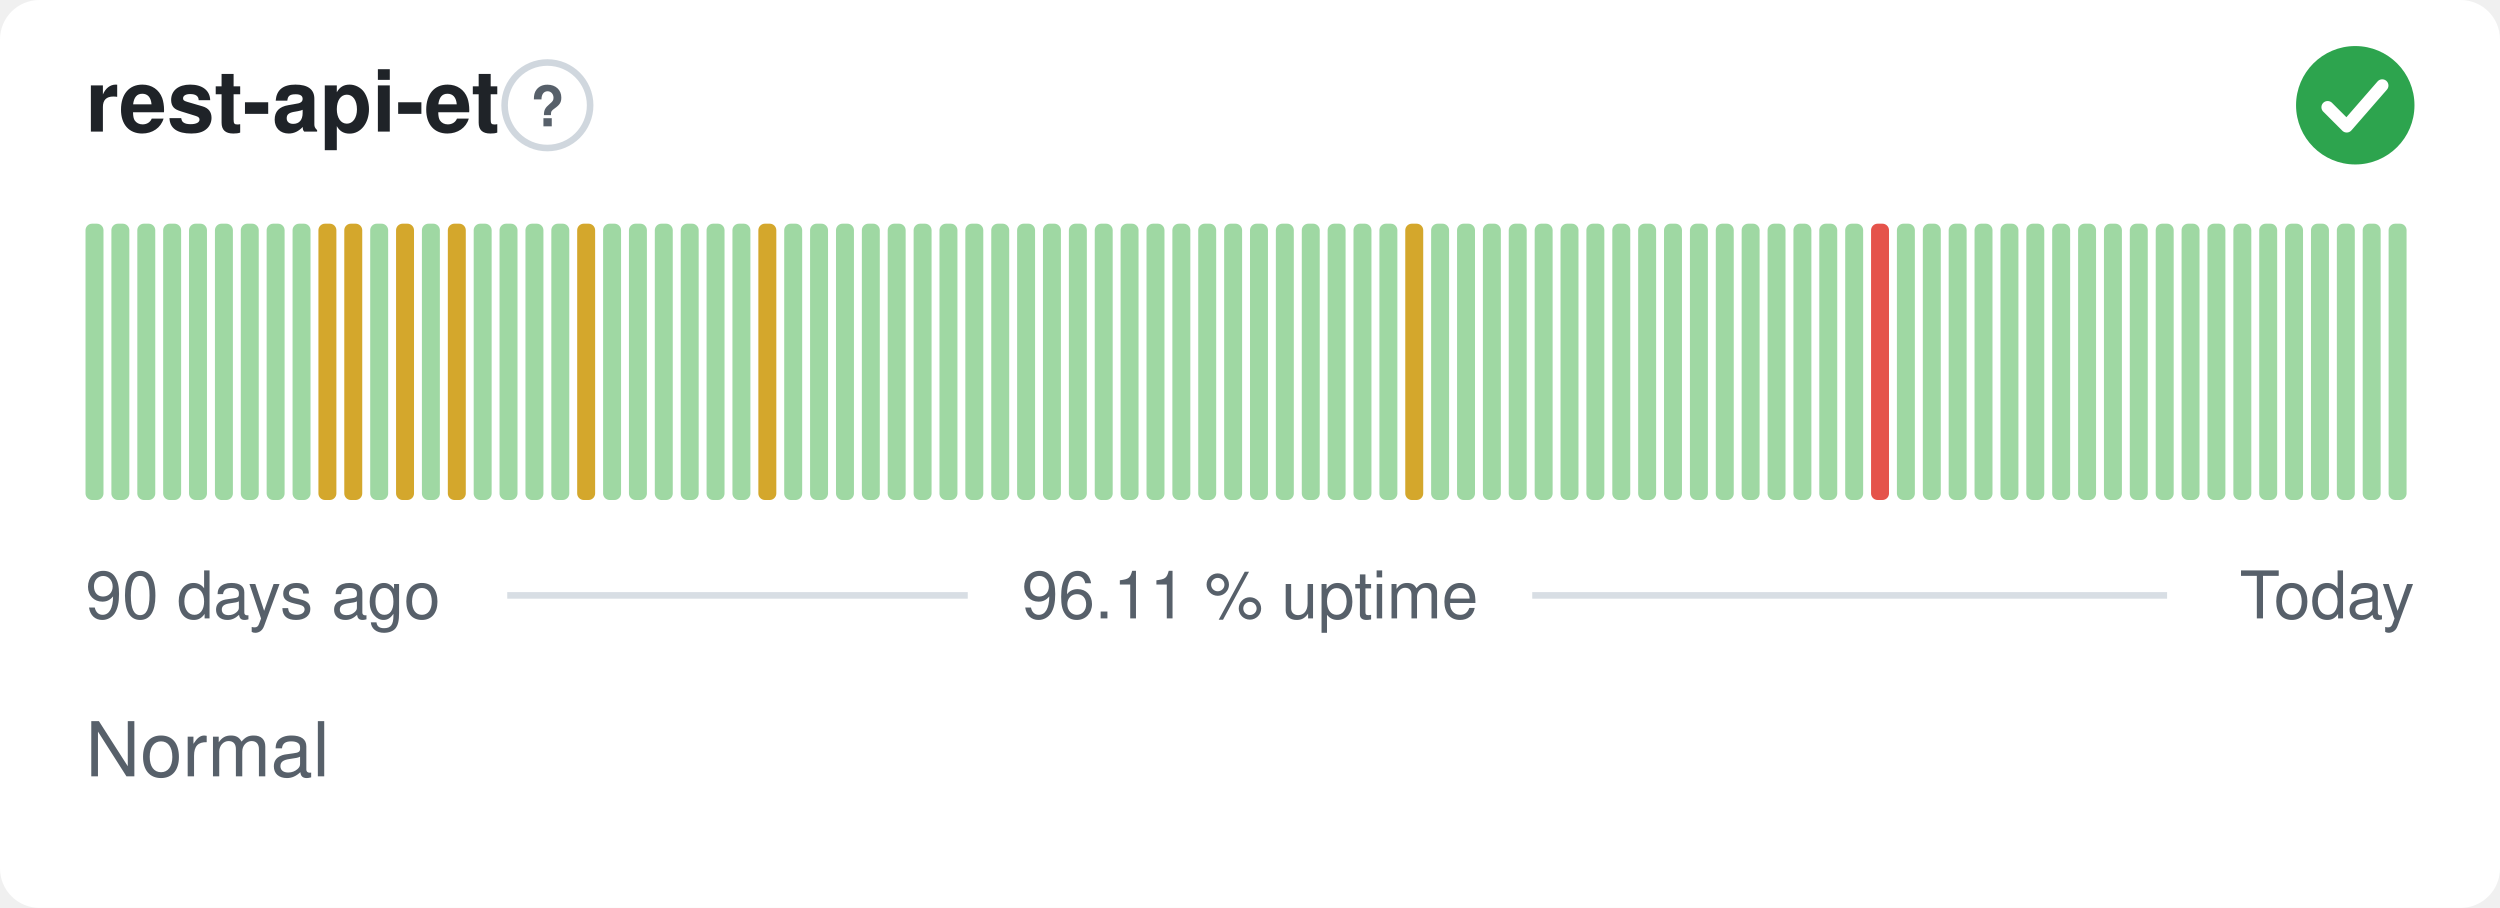
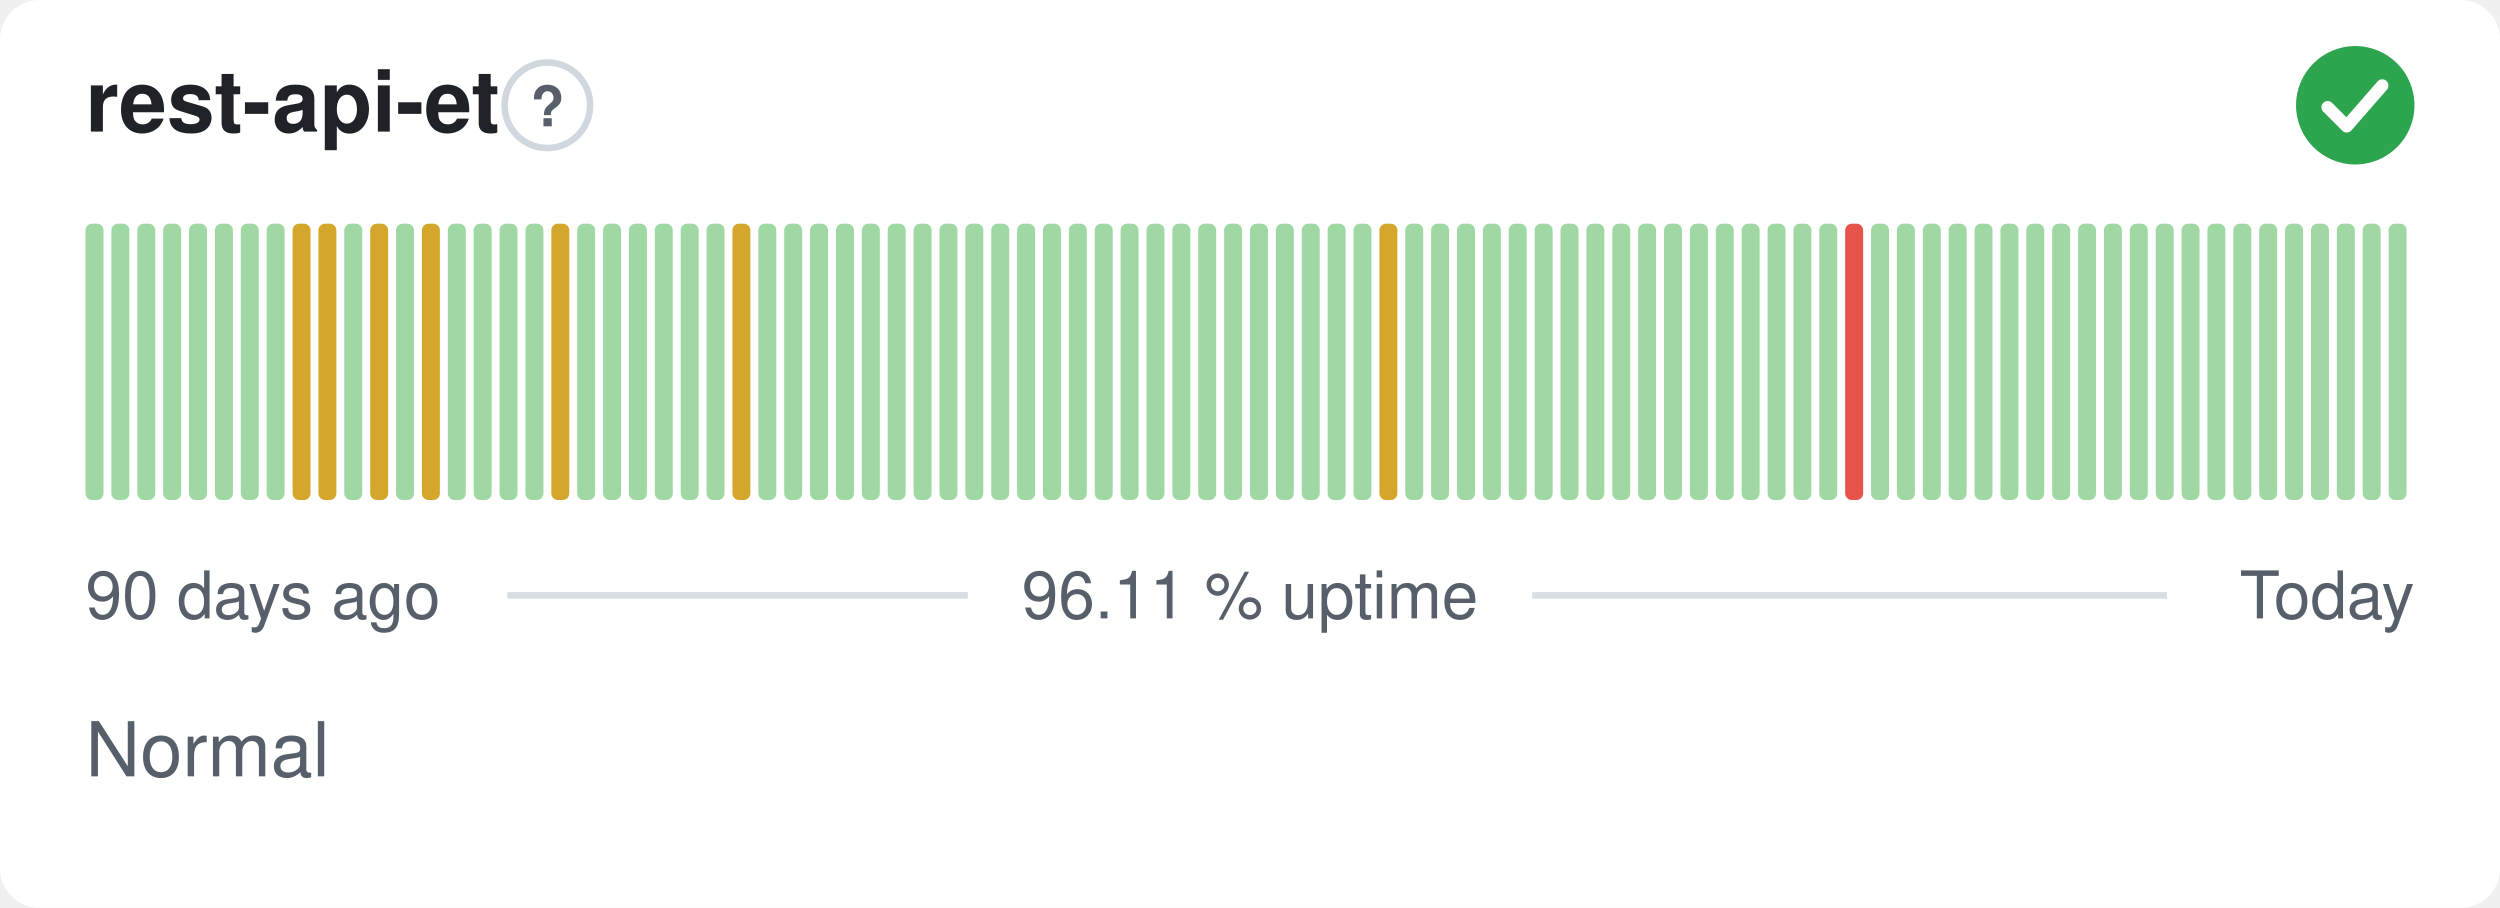
<svg xmlns="http://www.w3.org/2000/svg" width="380" height="138" viewBox="0 0 380 138" role="img" aria-label="rest-api-et: Normal, 96.11 % uptime over the last 90 days" font-family="-apple-system,BlinkMacSystemFont,'Segoe UI',Helvetica,Arial,sans-serif">
  <style>
    @media (prefers-color-scheme: dark) {
      .bg { fill: #0d1117 }
      .title { fill: #e6edf3 }
      .muted { fill: #8b949e }
      .hint { stroke: #30363d }
      .rule { stroke: #30363d }
      .nodata { fill: #21262d }
    }
  </style>
  <rect class="bg" width="380" height="138" rx="6" fill="#ffffff" />
  <text class="title" x="13" y="20" font-size="13" font-weight="600" fill="#1f2328">rest-api-et</text>
  <circle class="hint" cx="83.2" cy="16" r="6.5" fill="none" stroke="#d0d7de" stroke-width="1" />
  <text class="muted" x="83.2" y="19.2" text-anchor="middle" font-size="8.5" font-weight="700" fill="#57606a">?</text>
  <circle cx="358" cy="16" r="9" fill="#2da44e" />
  <path d="M353.80 16.30l2.90 2.90 5.40 -6.20" fill="none" stroke="#fff" stroke-width="1.89" stroke-linecap="round" stroke-linejoin="round" />
  <rect x="13.00" y="34.00" width="2.73" height="42.00" rx="1" fill="#9fd8a3" />
  <rect x="16.93" y="34.00" width="2.73" height="42.00" rx="1" fill="#9fd8a3" />
  <rect x="20.87" y="34.00" width="2.73" height="42.00" rx="1" fill="#9fd8a3" />
  <rect x="24.80" y="34.00" width="2.73" height="42.00" rx="1" fill="#9fd8a3" />
  <rect x="28.73" y="34.00" width="2.73" height="42.00" rx="1" fill="#9fd8a3" />
  <rect x="32.67" y="34.00" width="2.73" height="42.00" rx="1" fill="#9fd8a3" />
  <rect x="36.60" y="34.00" width="2.73" height="42.00" rx="1" fill="#9fd8a3" />
  <rect x="40.53" y="34.00" width="2.73" height="42.00" rx="1" fill="#9fd8a3" />
-   <rect x="44.47" y="34.00" width="2.73" height="42.00" rx="1" fill="#9fd8a3" />
+   <rect x="44.47" y="34.00" width="2.73" height="42.00" rx="1" fill="#d4a72c" />
  <rect x="48.40" y="34.00" width="2.73" height="42.00" rx="1" fill="#d4a72c" />
-   <rect x="52.33" y="34.00" width="2.73" height="42.00" rx="1" fill="#d4a72c" />
-   <rect x="56.27" y="34.00" width="2.73" height="42.00" rx="1" fill="#9fd8a3" />
-   <rect x="60.20" y="34.00" width="2.73" height="42.00" rx="1" fill="#d4a72c" />
-   <rect x="64.13" y="34.00" width="2.73" height="42.00" rx="1" fill="#9fd8a3" />
-   <rect x="68.07" y="34.00" width="2.73" height="42.00" rx="1" fill="#d4a72c" />
+   <rect x="52.33" y="34.00" width="2.73" height="42.00" rx="1" fill="#9fd8a3" />
+   <rect x="56.27" y="34.00" width="2.73" height="42.00" rx="1" fill="#d4a72c" />
+   <rect x="60.20" y="34.00" width="2.73" height="42.00" rx="1" fill="#9fd8a3" />
+   <rect x="64.13" y="34.00" width="2.73" height="42.00" rx="1" fill="#d4a72c" />
+   <rect x="68.07" y="34.00" width="2.73" height="42.00" rx="1" fill="#9fd8a3" />
  <rect x="72.00" y="34.00" width="2.73" height="42.00" rx="1" fill="#9fd8a3" />
  <rect x="75.93" y="34.00" width="2.73" height="42.00" rx="1" fill="#9fd8a3" />
  <rect x="79.87" y="34.00" width="2.73" height="42.00" rx="1" fill="#9fd8a3" />
-   <rect x="83.80" y="34.00" width="2.73" height="42.00" rx="1" fill="#9fd8a3" />
-   <rect x="87.73" y="34.00" width="2.73" height="42.00" rx="1" fill="#d4a72c" />
+   <rect x="83.80" y="34.00" width="2.73" height="42.00" rx="1" fill="#d4a72c" />
+   <rect x="87.73" y="34.00" width="2.73" height="42.00" rx="1" fill="#9fd8a3" />
  <rect x="91.67" y="34.00" width="2.73" height="42.00" rx="1" fill="#9fd8a3" />
  <rect x="95.60" y="34.00" width="2.73" height="42.00" rx="1" fill="#9fd8a3" />
  <rect x="99.53" y="34.00" width="2.73" height="42.00" rx="1" fill="#9fd8a3" />
  <rect x="103.47" y="34.00" width="2.73" height="42.00" rx="1" fill="#9fd8a3" />
  <rect x="107.40" y="34.00" width="2.73" height="42.00" rx="1" fill="#9fd8a3" />
-   <rect x="111.33" y="34.00" width="2.73" height="42.00" rx="1" fill="#9fd8a3" />
-   <rect x="115.27" y="34.00" width="2.73" height="42.00" rx="1" fill="#d4a72c" />
+   <rect x="111.33" y="34.00" width="2.73" height="42.00" rx="1" fill="#d4a72c" />
+   <rect x="115.27" y="34.00" width="2.73" height="42.00" rx="1" fill="#9fd8a3" />
  <rect x="119.20" y="34.00" width="2.73" height="42.00" rx="1" fill="#9fd8a3" />
  <rect x="123.13" y="34.00" width="2.73" height="42.00" rx="1" fill="#9fd8a3" />
  <rect x="127.07" y="34.00" width="2.73" height="42.00" rx="1" fill="#9fd8a3" />
  <rect x="131.00" y="34.00" width="2.73" height="42.00" rx="1" fill="#9fd8a3" />
  <rect x="134.93" y="34.00" width="2.73" height="42.00" rx="1" fill="#9fd8a3" />
  <rect x="138.87" y="34.00" width="2.73" height="42.00" rx="1" fill="#9fd8a3" />
  <rect x="142.80" y="34.00" width="2.73" height="42.00" rx="1" fill="#9fd8a3" />
  <rect x="146.73" y="34.00" width="2.73" height="42.00" rx="1" fill="#9fd8a3" />
  <rect x="150.67" y="34.00" width="2.73" height="42.00" rx="1" fill="#9fd8a3" />
  <rect x="154.60" y="34.00" width="2.73" height="42.00" rx="1" fill="#9fd8a3" />
  <rect x="158.53" y="34.00" width="2.73" height="42.00" rx="1" fill="#9fd8a3" />
  <rect x="162.47" y="34.00" width="2.73" height="42.00" rx="1" fill="#9fd8a3" />
  <rect x="166.40" y="34.00" width="2.73" height="42.00" rx="1" fill="#9fd8a3" />
  <rect x="170.33" y="34.00" width="2.73" height="42.00" rx="1" fill="#9fd8a3" />
  <rect x="174.27" y="34.00" width="2.73" height="42.00" rx="1" fill="#9fd8a3" />
  <rect x="178.20" y="34.00" width="2.73" height="42.00" rx="1" fill="#9fd8a3" />
  <rect x="182.13" y="34.00" width="2.73" height="42.00" rx="1" fill="#9fd8a3" />
  <rect x="186.07" y="34.00" width="2.73" height="42.00" rx="1" fill="#9fd8a3" />
  <rect x="190.00" y="34.00" width="2.73" height="42.00" rx="1" fill="#9fd8a3" />
  <rect x="193.93" y="34.00" width="2.73" height="42.00" rx="1" fill="#9fd8a3" />
  <rect x="197.87" y="34.00" width="2.73" height="42.00" rx="1" fill="#9fd8a3" />
  <rect x="201.80" y="34.00" width="2.73" height="42.00" rx="1" fill="#9fd8a3" />
  <rect x="205.73" y="34.00" width="2.73" height="42.00" rx="1" fill="#9fd8a3" />
-   <rect x="209.67" y="34.00" width="2.73" height="42.00" rx="1" fill="#9fd8a3" />
-   <rect x="213.60" y="34.00" width="2.73" height="42.00" rx="1" fill="#d4a72c" />
+   <rect x="209.67" y="34.00" width="2.73" height="42.00" rx="1" fill="#d4a72c" />
+   <rect x="213.60" y="34.00" width="2.73" height="42.00" rx="1" fill="#9fd8a3" />
  <rect x="217.53" y="34.00" width="2.73" height="42.00" rx="1" fill="#9fd8a3" />
  <rect x="221.47" y="34.00" width="2.73" height="42.00" rx="1" fill="#9fd8a3" />
  <rect x="225.40" y="34.00" width="2.73" height="42.00" rx="1" fill="#9fd8a3" />
  <rect x="229.33" y="34.00" width="2.73" height="42.00" rx="1" fill="#9fd8a3" />
  <rect x="233.27" y="34.00" width="2.73" height="42.00" rx="1" fill="#9fd8a3" />
  <rect x="237.20" y="34.00" width="2.73" height="42.00" rx="1" fill="#9fd8a3" />
  <rect x="241.13" y="34.00" width="2.73" height="42.00" rx="1" fill="#9fd8a3" />
  <rect x="245.07" y="34.00" width="2.73" height="42.00" rx="1" fill="#9fd8a3" />
  <rect x="249.00" y="34.00" width="2.73" height="42.00" rx="1" fill="#9fd8a3" />
  <rect x="252.93" y="34.00" width="2.73" height="42.00" rx="1" fill="#9fd8a3" />
  <rect x="256.87" y="34.00" width="2.73" height="42.00" rx="1" fill="#9fd8a3" />
  <rect x="260.80" y="34.00" width="2.73" height="42.00" rx="1" fill="#9fd8a3" />
  <rect x="264.73" y="34.00" width="2.73" height="42.00" rx="1" fill="#9fd8a3" />
  <rect x="268.67" y="34.00" width="2.73" height="42.00" rx="1" fill="#9fd8a3" />
  <rect x="272.60" y="34.00" width="2.73" height="42.00" rx="1" fill="#9fd8a3" />
  <rect x="276.53" y="34.00" width="2.73" height="42.00" rx="1" fill="#9fd8a3" />
-   <rect x="280.47" y="34.00" width="2.73" height="42.00" rx="1" fill="#9fd8a3" />
-   <rect x="284.40" y="34.00" width="2.73" height="42.00" rx="1" fill="#e5534b" />
+   <rect x="280.47" y="34.00" width="2.73" height="42.00" rx="1" fill="#e5534b" />
+   <rect x="284.40" y="34.00" width="2.73" height="42.00" rx="1" fill="#9fd8a3" />
  <rect x="288.33" y="34.00" width="2.73" height="42.00" rx="1" fill="#9fd8a3" />
  <rect x="292.27" y="34.00" width="2.73" height="42.00" rx="1" fill="#9fd8a3" />
  <rect x="296.20" y="34.00" width="2.73" height="42.00" rx="1" fill="#9fd8a3" />
  <rect x="300.13" y="34.00" width="2.73" height="42.00" rx="1" fill="#9fd8a3" />
  <rect x="304.07" y="34.00" width="2.73" height="42.00" rx="1" fill="#9fd8a3" />
  <rect x="308.00" y="34.00" width="2.73" height="42.00" rx="1" fill="#9fd8a3" />
  <rect x="311.93" y="34.00" width="2.73" height="42.00" rx="1" fill="#9fd8a3" />
  <rect x="315.87" y="34.00" width="2.73" height="42.00" rx="1" fill="#9fd8a3" />
  <rect x="319.80" y="34.00" width="2.73" height="42.00" rx="1" fill="#9fd8a3" />
  <rect x="323.73" y="34.00" width="2.73" height="42.00" rx="1" fill="#9fd8a3" />
  <rect x="327.67" y="34.00" width="2.73" height="42.00" rx="1" fill="#9fd8a3" />
  <rect x="331.60" y="34.00" width="2.73" height="42.00" rx="1" fill="#9fd8a3" />
  <rect x="335.53" y="34.00" width="2.73" height="42.00" rx="1" fill="#9fd8a3" />
  <rect x="339.47" y="34.00" width="2.73" height="42.00" rx="1" fill="#9fd8a3" />
  <rect x="343.40" y="34.00" width="2.73" height="42.00" rx="1" fill="#9fd8a3" />
  <rect x="347.33" y="34.00" width="2.73" height="42.00" rx="1" fill="#9fd8a3" />
  <rect x="351.27" y="34.00" width="2.73" height="42.00" rx="1" fill="#9fd8a3" />
  <rect x="355.20" y="34.00" width="2.73" height="42.00" rx="1" fill="#9fd8a3" />
  <rect x="359.13" y="34.00" width="2.73" height="42.00" rx="1" fill="#9fd8a3" />
  <rect x="363.07" y="34.00" width="2.73" height="42.00" rx="1" fill="#9fd8a3" />
  <text class="muted" x="13" y="94" font-size="10" fill="#57606a">90 days ago</text>
  <text class="muted" x="190" y="94" text-anchor="middle" font-size="10" fill="#57606a">96.11 % uptime</text>
  <text class="muted" x="367" y="94" text-anchor="end" font-size="10" fill="#57606a">Today</text>
  <line class="rule" x1="77.1" y1="90.5" x2="147.1" y2="90.5" stroke="#d8dee4" stroke-width="1" />
  <line class="rule" x1="232.9" y1="90.5" x2="329.4" y2="90.5" stroke="#d8dee4" stroke-width="1" />
  <text class="muted" x="13" y="118" font-size="11.5" fill="#57606a">Normal</text>
</svg>
